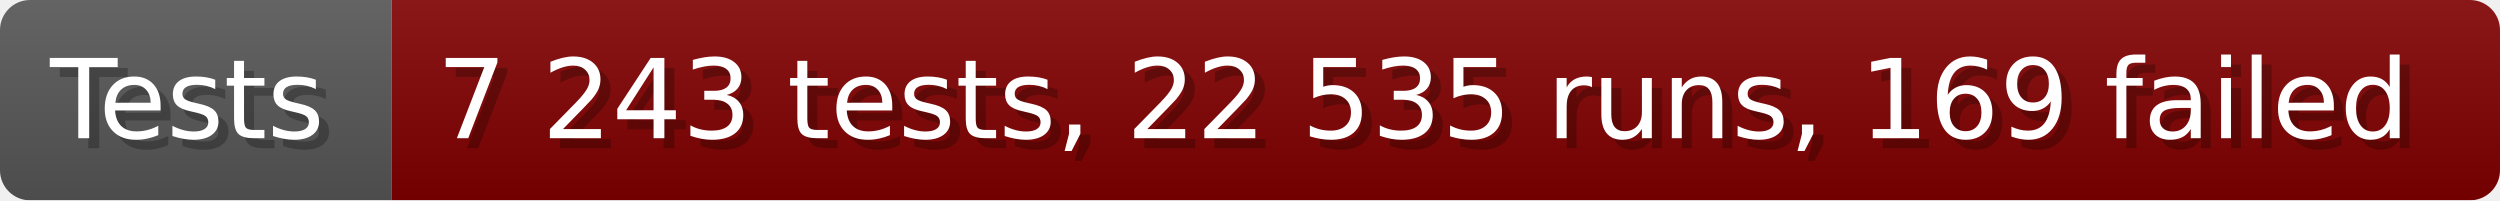
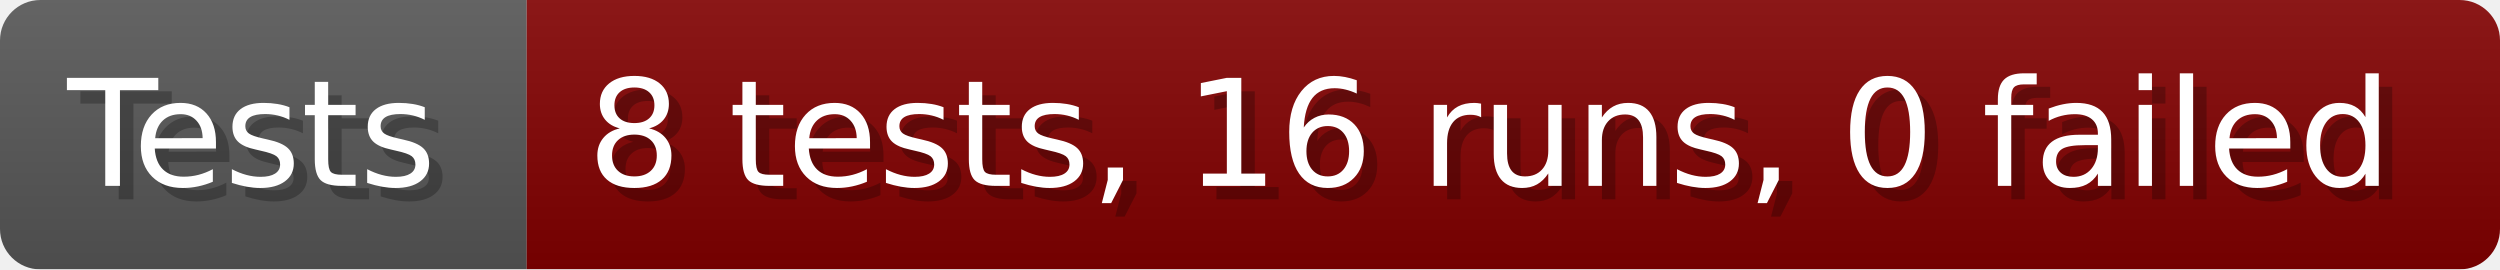
- <svg xmlns="http://www.w3.org/2000/svg" width="249.6" height="20" viewBox="0 0 2496 200" role="img" aria-label="Tests: 7 243 tests, 22 535 runs, 169 failed">
+ <svg xmlns="http://www.w3.org/2000/svg" width="185.6" height="20" viewBox="0 0 1856 200" role="img" aria-label="Tests: 8 tests, 16 runs, 0 failed">
  <linearGradient id="a" x2="0" y2="100%">
    <stop offset="0" stop-opacity=".1" stop-color="#EEE" />
    <stop offset="1" stop-opacity=".1" />
  </linearGradient>
  <mask id="m">
-     <rect width="2496" height="200" rx="30" fill="#FFF" />
+     <rect width="1856" height="200" rx="30" fill="#FFF" />
  </mask>
  <g mask="url(#m)">
    <rect width="391" height="200" fill="#555" />
-     <rect width="2105" height="200" fill="#800000" x="391" />
-     <rect width="2496" height="200" fill="url(#a)" />
+     <rect width="1465" height="200" fill="#800000" x="391" />
+     <rect width="1856" height="200" fill="url(#a)" />
  </g>
  <g aria-hidden="true" fill="#fff" text-anchor="start" font-family="Verdana,DejaVu Sans,sans-serif" font-size="110">
    <text x="60" y="148" textLength="291" fill="#000" opacity="0.25">Tests</text>
    <text x="50" y="138" textLength="291">Tests</text>
-     <text x="446" y="148" textLength="2005" fill="#000" opacity="0.25">7 243 tests, 22 535 runs, 169 failed</text>
-     <text x="436" y="138" textLength="2005">7 243 tests, 22 535 runs, 169 failed</text>
+     <text x="446" y="148" textLength="1365" fill="#000" opacity="0.25">8 tests, 16 runs, 0 failed</text>
+     <text x="436" y="138" textLength="1365">8 tests, 16 runs, 0 failed</text>
  </g>
</svg>
